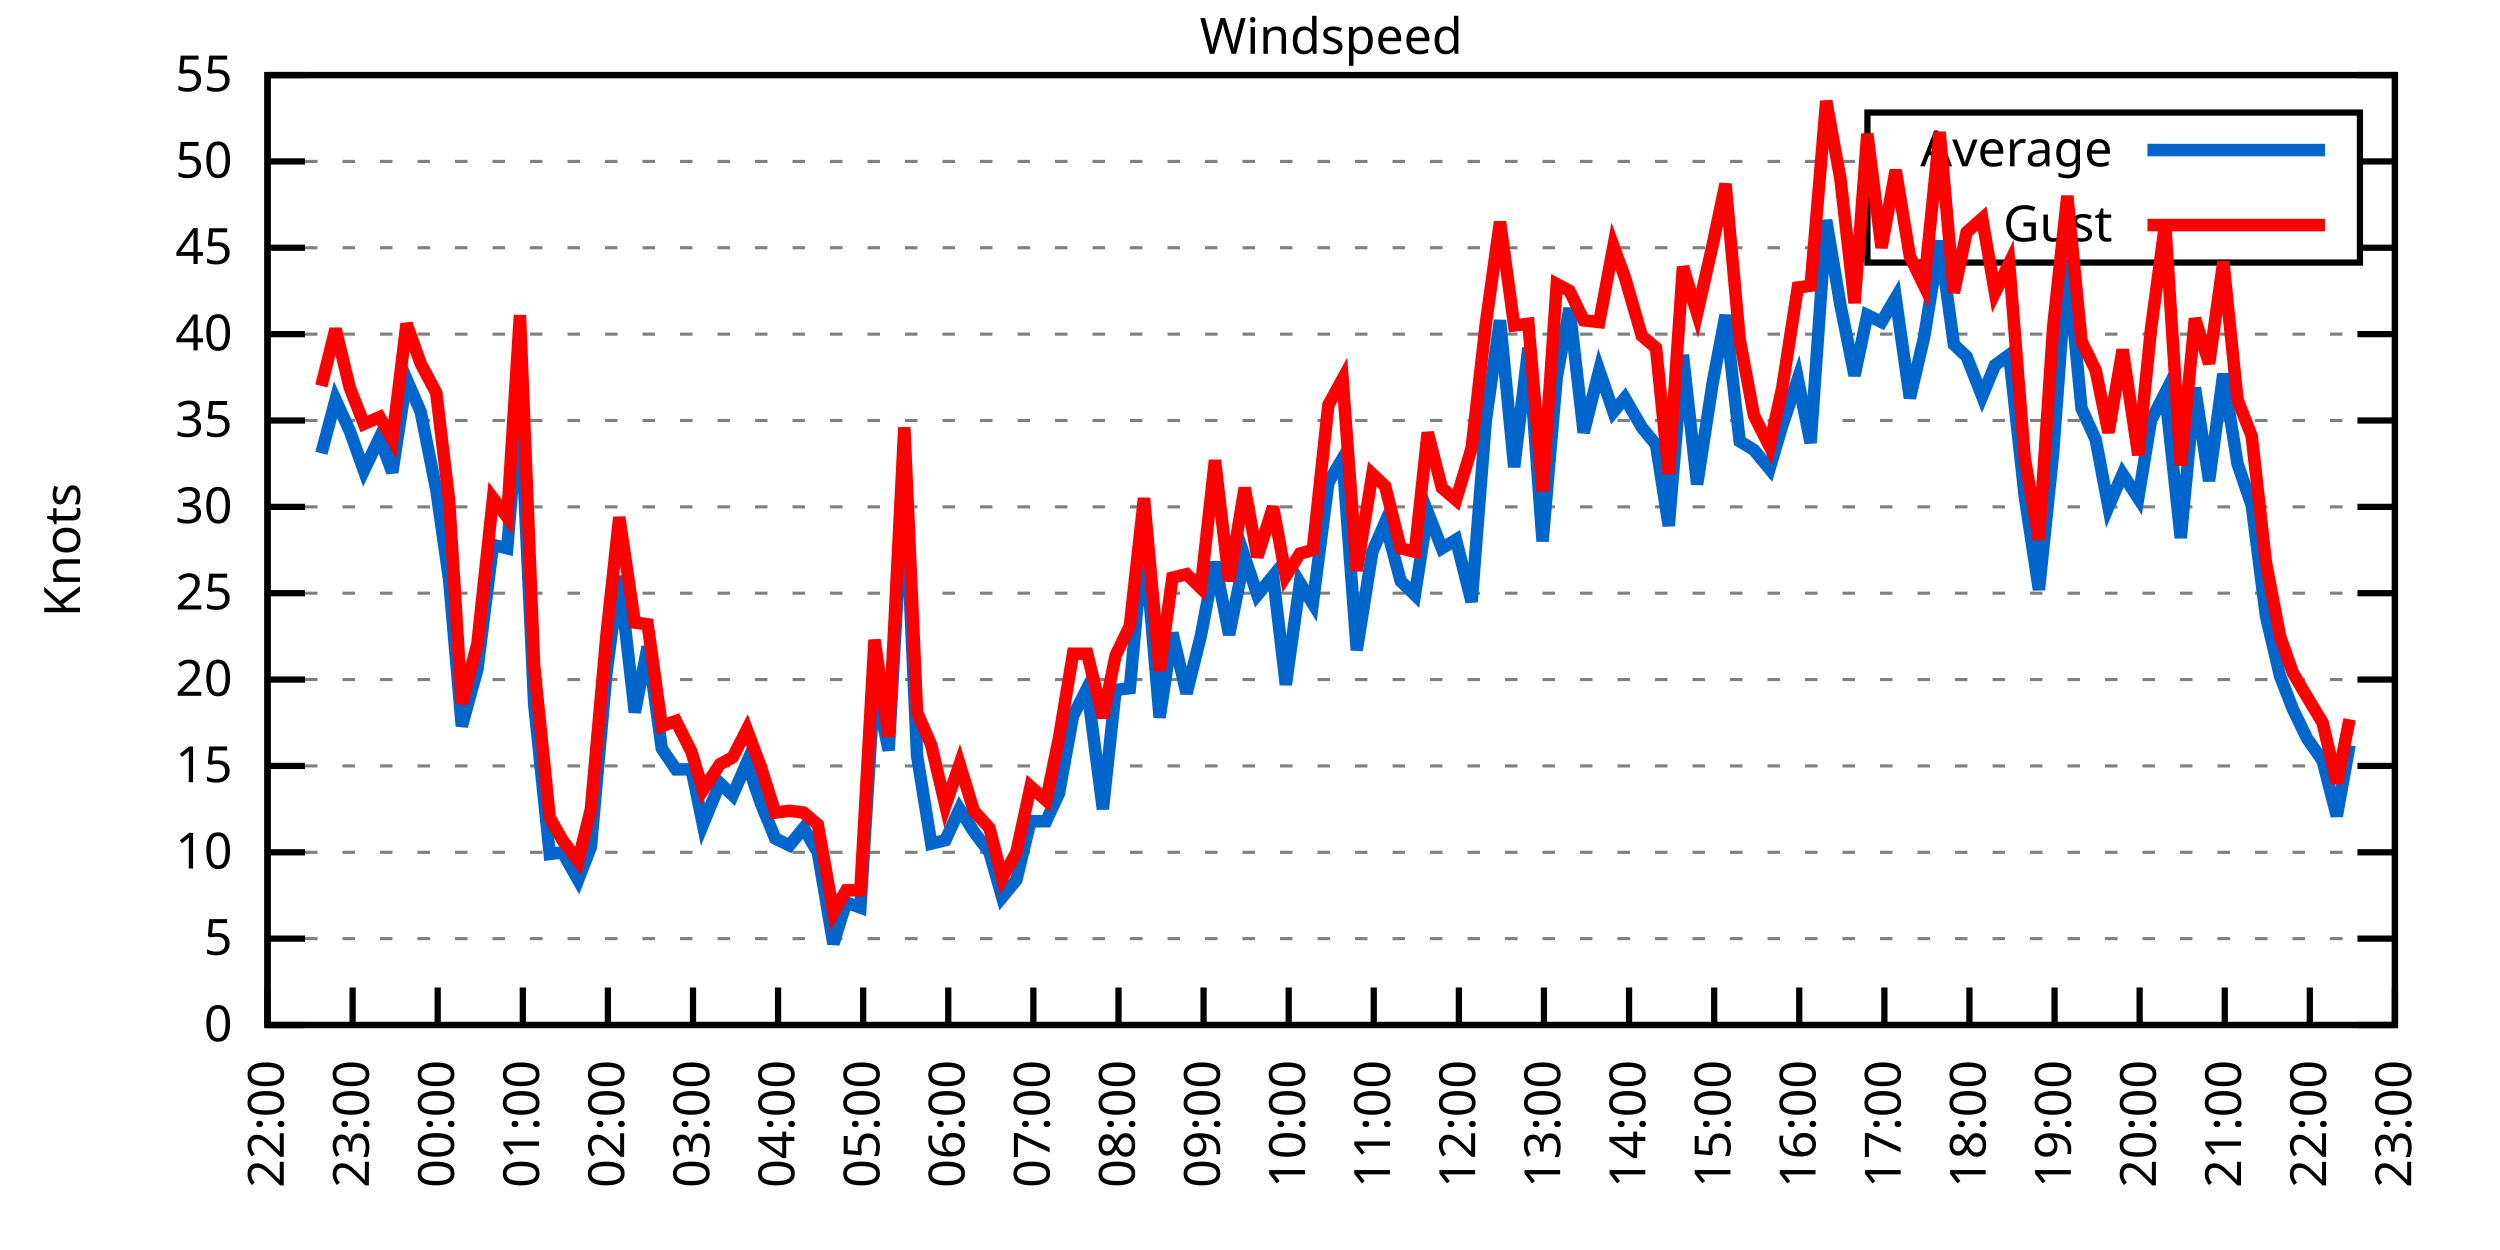
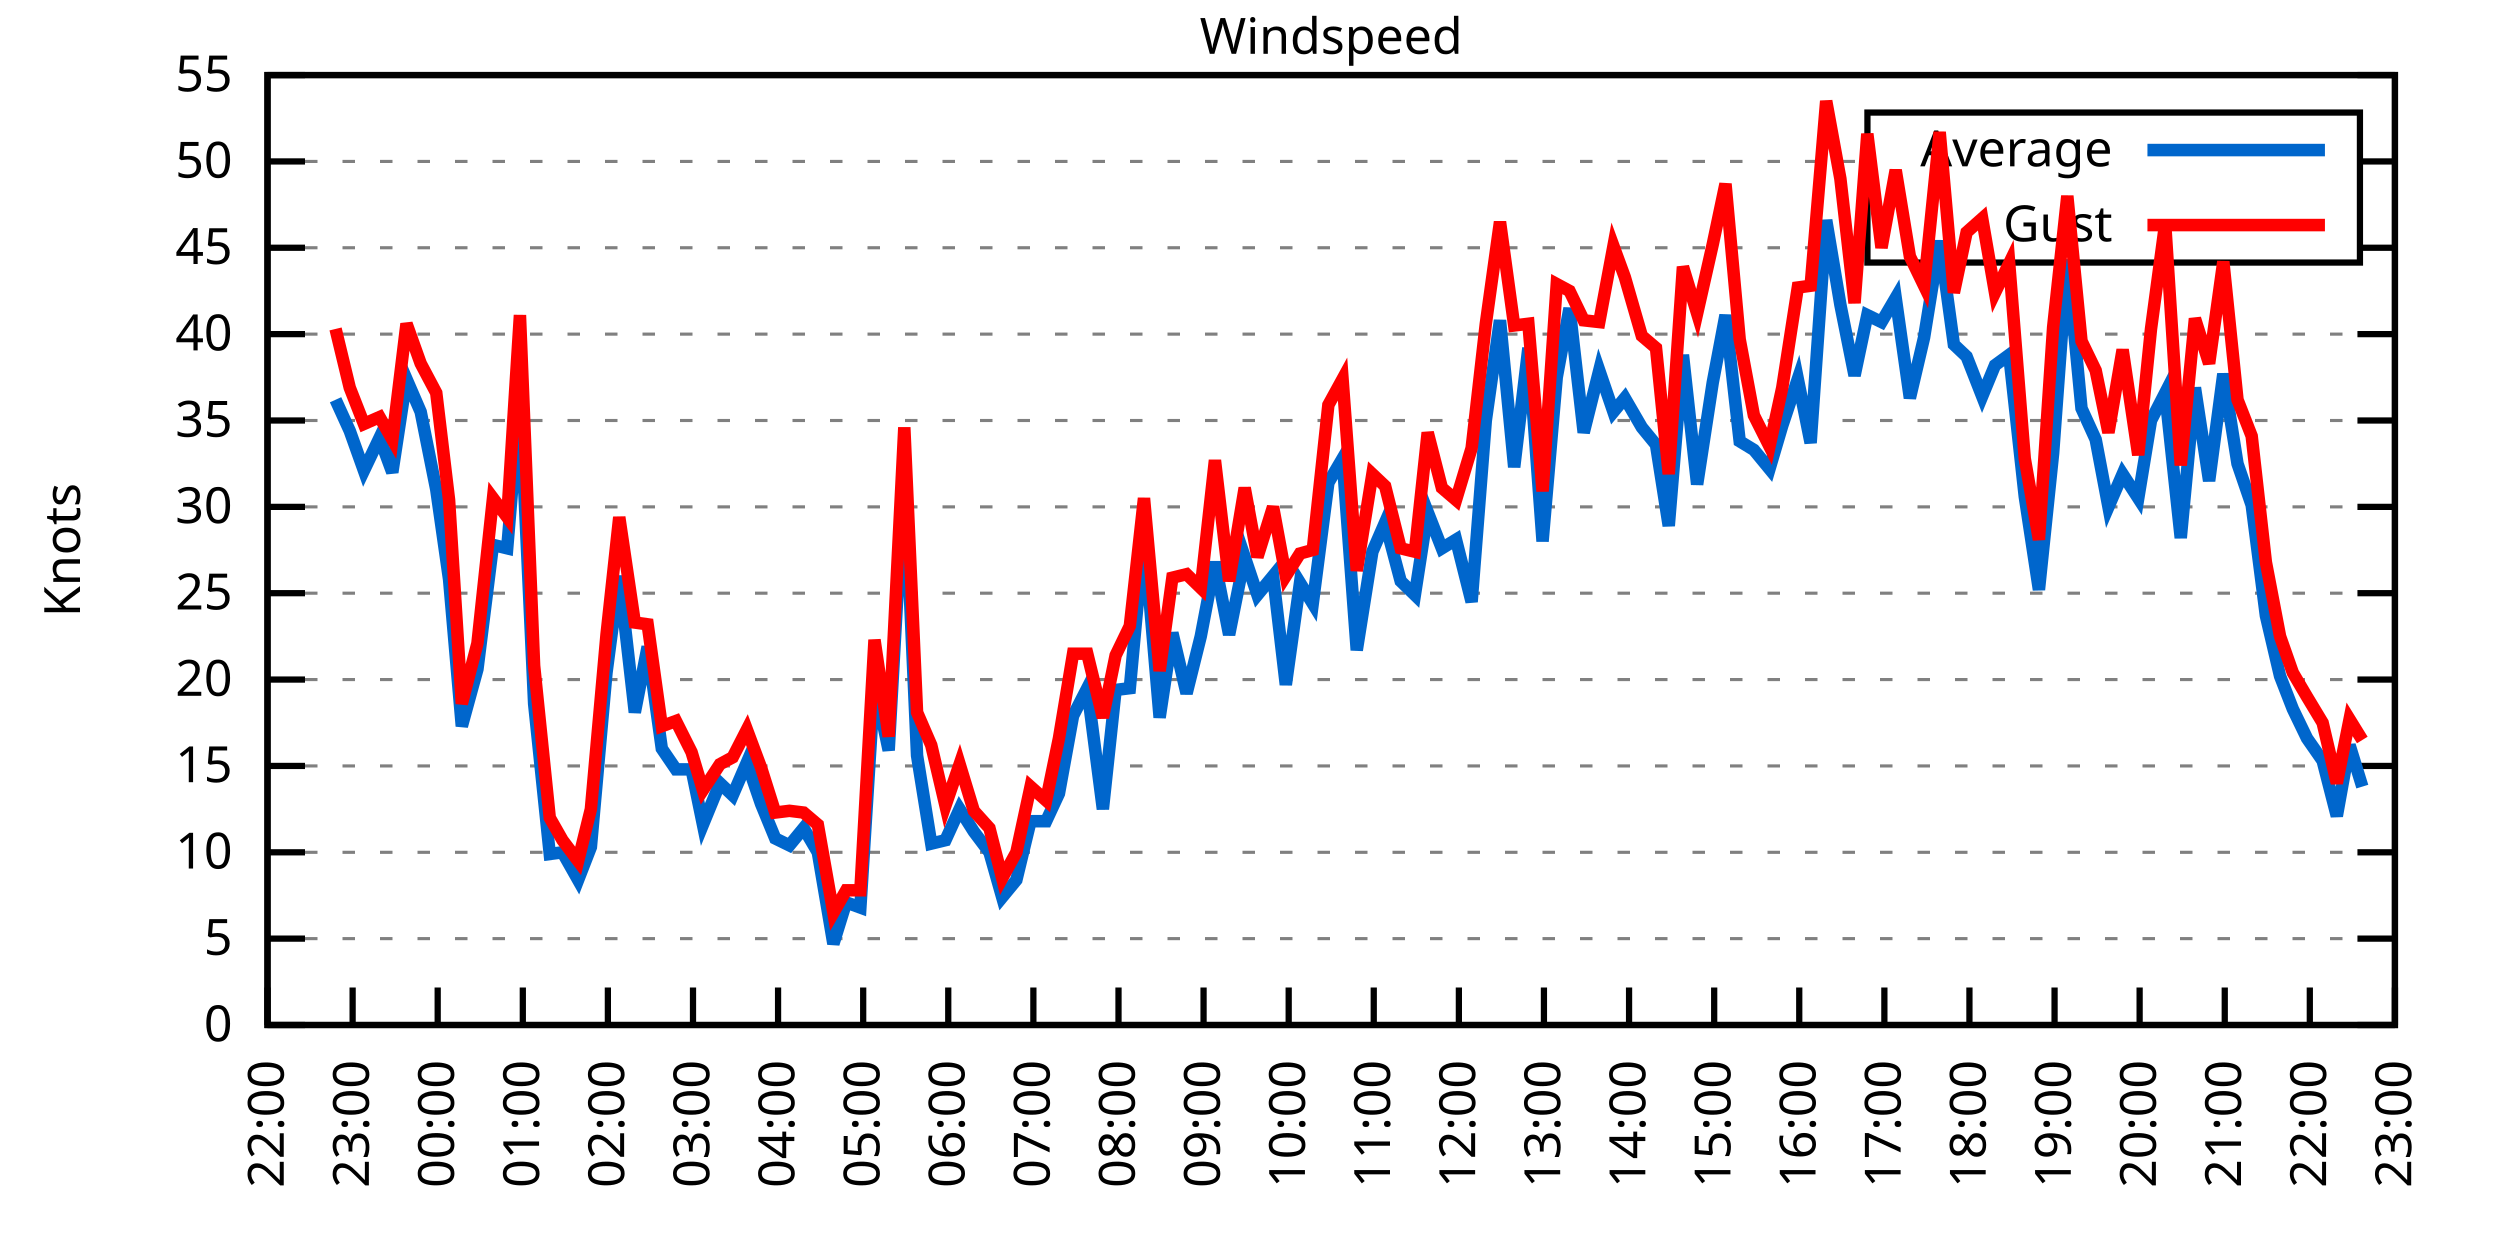
<svg xmlns="http://www.w3.org/2000/svg" xmlns:xlink="http://www.w3.org/1999/xlink" width="400" height="200" viewBox="0 0 400 200">
  <g id="gnuplot_canvas">
    <rect x="0" y="0" width="400" height="200" fill="none" />
    <defs>
      <circle id="gpDot" r="0.5" stroke-width="0.5" stroke="currentColor" />
      <path id="gpPt0" stroke-width="0.333" stroke="currentColor" d="M-1,0 h2 M0,-1 v2" />
      <path id="gpPt1" stroke-width="0.333" stroke="currentColor" d="M-1,-1 L1,1 M1,-1 L-1,1" />
      <path id="gpPt2" stroke-width="0.333" stroke="currentColor" d="M-1,0 L1,0 M0,-1 L0,1 M-1,-1 L1,1 M-1,1 L1,-1" />
      <rect id="gpPt3" stroke-width="0.333" stroke="currentColor" x="-1" y="-1" width="2" height="2" />
      <rect id="gpPt4" stroke-width="0.333" stroke="currentColor" fill="currentColor" x="-1" y="-1" width="2" height="2" />
      <circle id="gpPt5" stroke-width="0.333" stroke="currentColor" cx="0" cy="0" r="1" />
      <use xlink:href="#gpPt5" id="gpPt6" fill="currentColor" stroke="none" />
      <path id="gpPt7" stroke-width="0.333" stroke="currentColor" d="M0,-1.33 L-1.33,0.67 L1.33,0.67 z" />
      <use xlink:href="#gpPt7" id="gpPt8" fill="currentColor" stroke="none" />
      <use xlink:href="#gpPt7" id="gpPt9" stroke="currentColor" transform="rotate(180)" />
      <use xlink:href="#gpPt9" id="gpPt10" fill="currentColor" stroke="none" />
      <use xlink:href="#gpPt3" id="gpPt11" stroke="currentColor" transform="rotate(45)" />
      <use xlink:href="#gpPt11" id="gpPt12" fill="currentColor" stroke="none" />
      <path id="gpPt13" stroke-width="0.333" stroke="currentColor" d="M0,1.330 L1.265,0.411 L0.782,-1.067 L-0.782,-1.076 L-1.265,0.411 z" />
      <use xlink:href="#gpPt13" id="gpPt14" fill="currentColor" stroke="none" />
      <filter id="textbox" filterUnits="objectBoundingBox" x="0" y="0" height="1" width="1">
        <feFlood flood-color="white" flood-opacity="1" result="bgnd" />
        <feComposite in="SourceGraphic" in2="bgnd" operator="atop" />
      </filter>
      <filter id="greybox" filterUnits="objectBoundingBox" x="0" y="0" height="1" width="1">
        <feFlood flood-color="lightgrey" flood-opacity="1" result="grey" />
        <feComposite in="SourceGraphic" in2="grey" operator="atop" />
      </filter>
    </defs>
    <g fill="none" color="white" stroke="currentColor" stroke-width="1.00" stroke-linecap="butt" stroke-linejoin="miter">
</g>
    <g fill="none" color="black" stroke="currentColor" stroke-width="1.00" stroke-linecap="butt" stroke-linejoin="miter">
      <g stroke="none" shape-rendering="crispEdges">
        <polygon fill="rgb(255, 255, 255)" points="42.80,164.00 383.18,164.00 383.18,12.02 42.80,12.02 " />
      </g>
    </g>
    <g fill="none" color="black" stroke="currentColor" stroke-width="1.00" stroke-linecap="butt" stroke-linejoin="miter">
</g>
    <g fill="none" color="black" stroke="black" stroke-width="0.50" stroke-linecap="butt" stroke-linejoin="miter">
</g>
    <g fill="none" color="gray" stroke="currentColor" stroke-width="0.50" stroke-linecap="butt" stroke-linejoin="miter">
      <path stroke="gray" stroke-dasharray="2,4" class="gridline" d="M42.80,164.00 L383.19,164.00  " />
    </g>
    <g fill="none" color="gray" stroke="gray" stroke-width="1.00" stroke-linecap="butt" stroke-linejoin="miter">
</g>
    <g fill="none" color="black" stroke="currentColor" stroke-width="1.00" stroke-linecap="butt" stroke-linejoin="miter">
      <path stroke="black" d="M42.80,164.00 L48.80,164.00 M383.19,164.00 L377.19,164.00  " />
      <g transform="translate(37.20,166.60)" stroke="none" fill="black" font-family="Sans" font-size="8.00" text-anchor="end">
        <text>
          <tspan font-family="Sans"> 0</tspan>
        </text>
      </g>
    </g>
    <g fill="none" color="black" stroke="currentColor" stroke-width="1.00" stroke-linecap="butt" stroke-linejoin="miter">
</g>
    <g fill="none" color="black" stroke="black" stroke-width="0.50" stroke-linecap="butt" stroke-linejoin="miter">
</g>
    <g fill="none" color="gray" stroke="currentColor" stroke-width="0.50" stroke-linecap="butt" stroke-linejoin="miter">
      <path stroke="gray" stroke-dasharray="2,4" class="gridline" d="M42.80,150.18 L383.19,150.18  " />
    </g>
    <g fill="none" color="gray" stroke="gray" stroke-width="1.00" stroke-linecap="butt" stroke-linejoin="miter">
</g>
    <g fill="none" color="black" stroke="currentColor" stroke-width="1.00" stroke-linecap="butt" stroke-linejoin="miter">
      <path stroke="black" d="M42.80,150.18 L48.80,150.18 M383.19,150.18 L377.19,150.18  " />
      <g transform="translate(37.20,152.78)" stroke="none" fill="black" font-family="Sans" font-size="8.00" text-anchor="end">
        <text>
          <tspan font-family="Sans"> 5</tspan>
        </text>
      </g>
    </g>
    <g fill="none" color="black" stroke="currentColor" stroke-width="1.00" stroke-linecap="butt" stroke-linejoin="miter">
</g>
    <g fill="none" color="black" stroke="black" stroke-width="0.50" stroke-linecap="butt" stroke-linejoin="miter">
</g>
    <g fill="none" color="gray" stroke="currentColor" stroke-width="0.50" stroke-linecap="butt" stroke-linejoin="miter">
      <path stroke="gray" stroke-dasharray="2,4" class="gridline" d="M42.80,136.37 L383.19,136.37  " />
    </g>
    <g fill="none" color="gray" stroke="gray" stroke-width="1.00" stroke-linecap="butt" stroke-linejoin="miter">
</g>
    <g fill="none" color="black" stroke="currentColor" stroke-width="1.00" stroke-linecap="butt" stroke-linejoin="miter">
      <path stroke="black" d="M42.80,136.37 L48.80,136.37 M383.19,136.37 L377.19,136.37  " />
      <g transform="translate(37.20,138.97)" stroke="none" fill="black" font-family="Sans" font-size="8.00" text-anchor="end">
        <text>
          <tspan font-family="Sans"> 10</tspan>
        </text>
      </g>
    </g>
    <g fill="none" color="black" stroke="currentColor" stroke-width="1.00" stroke-linecap="butt" stroke-linejoin="miter">
</g>
    <g fill="none" color="black" stroke="black" stroke-width="0.50" stroke-linecap="butt" stroke-linejoin="miter">
</g>
    <g fill="none" color="gray" stroke="currentColor" stroke-width="0.50" stroke-linecap="butt" stroke-linejoin="miter">
      <path stroke="gray" stroke-dasharray="2,4" class="gridline" d="M42.80,122.55 L383.19,122.55  " />
    </g>
    <g fill="none" color="gray" stroke="gray" stroke-width="1.00" stroke-linecap="butt" stroke-linejoin="miter">
</g>
    <g fill="none" color="black" stroke="currentColor" stroke-width="1.00" stroke-linecap="butt" stroke-linejoin="miter">
      <path stroke="black" d="M42.80,122.55 L48.80,122.55 M383.19,122.55 L377.19,122.55  " />
      <g transform="translate(37.20,125.15)" stroke="none" fill="black" font-family="Sans" font-size="8.00" text-anchor="end">
        <text>
          <tspan font-family="Sans"> 15</tspan>
        </text>
      </g>
    </g>
    <g fill="none" color="black" stroke="currentColor" stroke-width="1.00" stroke-linecap="butt" stroke-linejoin="miter">
</g>
    <g fill="none" color="black" stroke="black" stroke-width="0.50" stroke-linecap="butt" stroke-linejoin="miter">
</g>
    <g fill="none" color="gray" stroke="currentColor" stroke-width="0.50" stroke-linecap="butt" stroke-linejoin="miter">
      <path stroke="gray" stroke-dasharray="2,4" class="gridline" d="M42.80,108.73 L383.19,108.73  " />
    </g>
    <g fill="none" color="gray" stroke="gray" stroke-width="1.00" stroke-linecap="butt" stroke-linejoin="miter">
</g>
    <g fill="none" color="black" stroke="currentColor" stroke-width="1.00" stroke-linecap="butt" stroke-linejoin="miter">
      <path stroke="black" d="M42.80,108.73 L48.80,108.73 M383.19,108.73 L377.19,108.73  " />
      <g transform="translate(37.20,111.33)" stroke="none" fill="black" font-family="Sans" font-size="8.00" text-anchor="end">
        <text>
          <tspan font-family="Sans"> 20</tspan>
        </text>
      </g>
    </g>
    <g fill="none" color="black" stroke="currentColor" stroke-width="1.00" stroke-linecap="butt" stroke-linejoin="miter">
</g>
    <g fill="none" color="black" stroke="black" stroke-width="0.50" stroke-linecap="butt" stroke-linejoin="miter">
</g>
    <g fill="none" color="gray" stroke="currentColor" stroke-width="0.50" stroke-linecap="butt" stroke-linejoin="miter">
      <path stroke="gray" stroke-dasharray="2,4" class="gridline" d="M42.80,94.91 L383.19,94.91  " />
    </g>
    <g fill="none" color="gray" stroke="gray" stroke-width="1.00" stroke-linecap="butt" stroke-linejoin="miter">
</g>
    <g fill="none" color="black" stroke="currentColor" stroke-width="1.00" stroke-linecap="butt" stroke-linejoin="miter">
      <path stroke="black" d="M42.80,94.91 L48.80,94.91 M383.19,94.91 L377.19,94.91  " />
      <g transform="translate(37.20,97.51)" stroke="none" fill="black" font-family="Sans" font-size="8.00" text-anchor="end">
        <text>
          <tspan font-family="Sans"> 25</tspan>
        </text>
      </g>
    </g>
    <g fill="none" color="black" stroke="currentColor" stroke-width="1.00" stroke-linecap="butt" stroke-linejoin="miter">
</g>
    <g fill="none" color="black" stroke="black" stroke-width="0.50" stroke-linecap="butt" stroke-linejoin="miter">
</g>
    <g fill="none" color="gray" stroke="currentColor" stroke-width="0.50" stroke-linecap="butt" stroke-linejoin="miter">
      <path stroke="gray" stroke-dasharray="2,4" class="gridline" d="M42.80,81.10 L383.19,81.10  " />
    </g>
    <g fill="none" color="gray" stroke="gray" stroke-width="1.00" stroke-linecap="butt" stroke-linejoin="miter">
</g>
    <g fill="none" color="black" stroke="currentColor" stroke-width="1.00" stroke-linecap="butt" stroke-linejoin="miter">
      <path stroke="black" d="M42.80,81.10 L48.80,81.10 M383.19,81.10 L377.19,81.10  " />
      <g transform="translate(37.20,83.70)" stroke="none" fill="black" font-family="Sans" font-size="8.00" text-anchor="end">
        <text>
          <tspan font-family="Sans"> 30</tspan>
        </text>
      </g>
    </g>
    <g fill="none" color="black" stroke="currentColor" stroke-width="1.00" stroke-linecap="butt" stroke-linejoin="miter">
</g>
    <g fill="none" color="black" stroke="black" stroke-width="0.50" stroke-linecap="butt" stroke-linejoin="miter">
</g>
    <g fill="none" color="gray" stroke="currentColor" stroke-width="0.50" stroke-linecap="butt" stroke-linejoin="miter">
      <path stroke="gray" stroke-dasharray="2,4" class="gridline" d="M42.80,67.28 L383.19,67.28  " />
    </g>
    <g fill="none" color="gray" stroke="gray" stroke-width="1.00" stroke-linecap="butt" stroke-linejoin="miter">
</g>
    <g fill="none" color="black" stroke="currentColor" stroke-width="1.00" stroke-linecap="butt" stroke-linejoin="miter">
      <path stroke="black" d="M42.80,67.28 L48.80,67.28 M383.19,67.28 L377.19,67.28  " />
      <g transform="translate(37.20,69.88)" stroke="none" fill="black" font-family="Sans" font-size="8.00" text-anchor="end">
        <text>
          <tspan font-family="Sans"> 35</tspan>
        </text>
      </g>
    </g>
    <g fill="none" color="black" stroke="currentColor" stroke-width="1.00" stroke-linecap="butt" stroke-linejoin="miter">
</g>
    <g fill="none" color="black" stroke="black" stroke-width="0.50" stroke-linecap="butt" stroke-linejoin="miter">
</g>
    <g fill="none" color="gray" stroke="currentColor" stroke-width="0.50" stroke-linecap="butt" stroke-linejoin="miter">
      <path stroke="gray" stroke-dasharray="2,4" class="gridline" d="M42.80,53.46 L383.19,53.46  " />
    </g>
    <g fill="none" color="gray" stroke="gray" stroke-width="1.00" stroke-linecap="butt" stroke-linejoin="miter">
</g>
    <g fill="none" color="black" stroke="currentColor" stroke-width="1.00" stroke-linecap="butt" stroke-linejoin="miter">
      <path stroke="black" d="M42.80,53.46 L48.80,53.46 M383.19,53.46 L377.19,53.46  " />
      <g transform="translate(37.20,56.06)" stroke="none" fill="black" font-family="Sans" font-size="8.00" text-anchor="end">
        <text>
          <tspan font-family="Sans"> 40</tspan>
        </text>
      </g>
    </g>
    <g fill="none" color="black" stroke="currentColor" stroke-width="1.00" stroke-linecap="butt" stroke-linejoin="miter">
</g>
    <g fill="none" color="black" stroke="black" stroke-width="0.50" stroke-linecap="butt" stroke-linejoin="miter">
</g>
    <g fill="none" color="gray" stroke="currentColor" stroke-width="0.50" stroke-linecap="butt" stroke-linejoin="miter">
      <path stroke="gray" stroke-dasharray="2,4" class="gridline" d="M42.80,39.64 L298.79,39.64 M377.59,39.64 L383.19,39.64  " />
    </g>
    <g fill="none" color="gray" stroke="gray" stroke-width="1.00" stroke-linecap="butt" stroke-linejoin="miter">
</g>
    <g fill="none" color="black" stroke="currentColor" stroke-width="1.00" stroke-linecap="butt" stroke-linejoin="miter">
      <path stroke="black" d="M42.80,39.64 L48.80,39.64 M383.19,39.64 L377.19,39.64  " />
      <g transform="translate(37.20,42.24)" stroke="none" fill="black" font-family="Sans" font-size="8.00" text-anchor="end">
        <text>
          <tspan font-family="Sans"> 45</tspan>
        </text>
      </g>
    </g>
    <g fill="none" color="black" stroke="currentColor" stroke-width="1.00" stroke-linecap="butt" stroke-linejoin="miter">
</g>
    <g fill="none" color="black" stroke="black" stroke-width="0.50" stroke-linecap="butt" stroke-linejoin="miter">
</g>
    <g fill="none" color="gray" stroke="currentColor" stroke-width="0.50" stroke-linecap="butt" stroke-linejoin="miter">
      <path stroke="gray" stroke-dasharray="2,4" class="gridline" d="M42.80,25.83 L298.79,25.83 M377.59,25.83 L383.19,25.83  " />
    </g>
    <g fill="none" color="gray" stroke="gray" stroke-width="1.00" stroke-linecap="butt" stroke-linejoin="miter">
</g>
    <g fill="none" color="black" stroke="currentColor" stroke-width="1.00" stroke-linecap="butt" stroke-linejoin="miter">
      <path stroke="black" d="M42.80,25.83 L48.80,25.83 M383.19,25.83 L377.19,25.83  " />
      <g transform="translate(37.20,28.43)" stroke="none" fill="black" font-family="Sans" font-size="8.00" text-anchor="end">
        <text>
          <tspan font-family="Sans"> 50</tspan>
        </text>
      </g>
    </g>
    <g fill="none" color="black" stroke="currentColor" stroke-width="1.00" stroke-linecap="butt" stroke-linejoin="miter">
</g>
    <g fill="none" color="black" stroke="black" stroke-width="0.50" stroke-linecap="butt" stroke-linejoin="miter">
</g>
    <g fill="none" color="gray" stroke="currentColor" stroke-width="0.50" stroke-linecap="butt" stroke-linejoin="miter">
      <path stroke="gray" stroke-dasharray="2,4" class="gridline" d="M42.80,12.01 L383.19,12.01  " />
    </g>
    <g fill="none" color="gray" stroke="gray" stroke-width="1.00" stroke-linecap="butt" stroke-linejoin="miter">
</g>
    <g fill="none" color="black" stroke="currentColor" stroke-width="1.00" stroke-linecap="butt" stroke-linejoin="miter">
      <path stroke="black" d="M42.80,12.01 L48.80,12.01 M383.19,12.01 L377.19,12.01  " />
      <g transform="translate(37.20,14.61)" stroke="none" fill="black" font-family="Sans" font-size="8.00" text-anchor="end">
        <text>
          <tspan font-family="Sans"> 55</tspan>
        </text>
      </g>
    </g>
    <g fill="none" color="black" stroke="currentColor" stroke-width="1.00" stroke-linecap="butt" stroke-linejoin="miter">
      <path stroke="black" d="M42.80,164.00 L42.80,158.00  " />
      <g transform="translate(45.40,169.60) rotate(270.00)" stroke="none" fill="black" font-family="Sans" font-size="8.00" text-anchor="end">
        <text>
          <tspan font-family="Sans">22:00</tspan>
        </text>
      </g>
    </g>
    <g fill="none" color="black" stroke="currentColor" stroke-width="1.00" stroke-linecap="butt" stroke-linejoin="miter">
      <path stroke="black" d="M56.42,164.00 L56.42,158.00  " />
      <g transform="translate(59.02,169.60) rotate(270.00)" stroke="none" fill="black" font-family="Sans" font-size="8.00" text-anchor="end">
        <text>
          <tspan font-family="Sans">23:00</tspan>
        </text>
      </g>
    </g>
    <g fill="none" color="black" stroke="currentColor" stroke-width="1.00" stroke-linecap="butt" stroke-linejoin="miter">
      <path stroke="black" d="M70.03,164.00 L70.03,158.00  " />
      <g transform="translate(72.63,169.60) rotate(270.00)" stroke="none" fill="black" font-family="Sans" font-size="8.00" text-anchor="end">
        <text>
          <tspan font-family="Sans">00:00</tspan>
        </text>
      </g>
    </g>
    <g fill="none" color="black" stroke="currentColor" stroke-width="1.00" stroke-linecap="butt" stroke-linejoin="miter">
      <path stroke="black" d="M83.65,164.00 L83.65,158.00  " />
      <g transform="translate(86.25,169.60) rotate(270.00)" stroke="none" fill="black" font-family="Sans" font-size="8.00" text-anchor="end">
        <text>
          <tspan font-family="Sans">01:00</tspan>
        </text>
      </g>
    </g>
    <g fill="none" color="black" stroke="currentColor" stroke-width="1.00" stroke-linecap="butt" stroke-linejoin="miter">
      <path stroke="black" d="M97.26,164.00 L97.26,158.00  " />
      <g transform="translate(99.86,169.60) rotate(270.00)" stroke="none" fill="black" font-family="Sans" font-size="8.00" text-anchor="end">
        <text>
          <tspan font-family="Sans">02:00</tspan>
        </text>
      </g>
    </g>
    <g fill="none" color="black" stroke="currentColor" stroke-width="1.00" stroke-linecap="butt" stroke-linejoin="miter">
      <path stroke="black" d="M110.88,164.00 L110.88,158.00  " />
      <g transform="translate(113.48,169.60) rotate(270.00)" stroke="none" fill="black" font-family="Sans" font-size="8.00" text-anchor="end">
        <text>
          <tspan font-family="Sans">03:00</tspan>
        </text>
      </g>
    </g>
    <g fill="none" color="black" stroke="currentColor" stroke-width="1.00" stroke-linecap="butt" stroke-linejoin="miter">
      <path stroke="black" d="M124.49,164.00 L124.49,158.00  " />
      <g transform="translate(127.09,169.60) rotate(270.00)" stroke="none" fill="black" font-family="Sans" font-size="8.00" text-anchor="end">
        <text>
          <tspan font-family="Sans">04:00</tspan>
        </text>
      </g>
    </g>
    <g fill="none" color="black" stroke="currentColor" stroke-width="1.00" stroke-linecap="butt" stroke-linejoin="miter">
      <path stroke="black" d="M138.11,164.00 L138.11,158.00  " />
      <g transform="translate(140.71,169.60) rotate(270.00)" stroke="none" fill="black" font-family="Sans" font-size="8.00" text-anchor="end">
        <text>
          <tspan font-family="Sans">05:00</tspan>
        </text>
      </g>
    </g>
    <g fill="none" color="black" stroke="currentColor" stroke-width="1.00" stroke-linecap="butt" stroke-linejoin="miter">
      <path stroke="black" d="M151.72,164.00 L151.72,158.00  " />
      <g transform="translate(154.32,169.60) rotate(270.00)" stroke="none" fill="black" font-family="Sans" font-size="8.00" text-anchor="end">
        <text>
          <tspan font-family="Sans">06:00</tspan>
        </text>
      </g>
    </g>
    <g fill="none" color="black" stroke="currentColor" stroke-width="1.00" stroke-linecap="butt" stroke-linejoin="miter">
      <path stroke="black" d="M165.34,164.00 L165.34,158.00  " />
      <g transform="translate(167.94,169.60) rotate(270.00)" stroke="none" fill="black" font-family="Sans" font-size="8.00" text-anchor="end">
        <text>
          <tspan font-family="Sans">07:00</tspan>
        </text>
      </g>
    </g>
    <g fill="none" color="black" stroke="currentColor" stroke-width="1.00" stroke-linecap="butt" stroke-linejoin="miter">
      <path stroke="black" d="M178.96,164.00 L178.96,158.00  " />
      <g transform="translate(181.56,169.60) rotate(270.00)" stroke="none" fill="black" font-family="Sans" font-size="8.00" text-anchor="end">
        <text>
          <tspan font-family="Sans">08:00</tspan>
        </text>
      </g>
    </g>
    <g fill="none" color="black" stroke="currentColor" stroke-width="1.00" stroke-linecap="butt" stroke-linejoin="miter">
      <path stroke="black" d="M192.57,164.00 L192.57,158.00  " />
      <g transform="translate(195.17,169.60) rotate(270.00)" stroke="none" fill="black" font-family="Sans" font-size="8.00" text-anchor="end">
        <text>
          <tspan font-family="Sans">09:00</tspan>
        </text>
      </g>
    </g>
    <g fill="none" color="black" stroke="currentColor" stroke-width="1.00" stroke-linecap="butt" stroke-linejoin="miter">
      <path stroke="black" d="M206.19,164.00 L206.19,158.00  " />
      <g transform="translate(208.79,169.60) rotate(270.00)" stroke="none" fill="black" font-family="Sans" font-size="8.00" text-anchor="end">
        <text>
          <tspan font-family="Sans">10:00</tspan>
        </text>
      </g>
    </g>
    <g fill="none" color="black" stroke="currentColor" stroke-width="1.00" stroke-linecap="butt" stroke-linejoin="miter">
      <path stroke="black" d="M219.80,164.00 L219.80,158.00  " />
      <g transform="translate(222.40,169.60) rotate(270.00)" stroke="none" fill="black" font-family="Sans" font-size="8.00" text-anchor="end">
        <text>
          <tspan font-family="Sans">11:00</tspan>
        </text>
      </g>
    </g>
    <g fill="none" color="black" stroke="currentColor" stroke-width="1.00" stroke-linecap="butt" stroke-linejoin="miter">
      <path stroke="black" d="M233.42,164.00 L233.42,158.00  " />
      <g transform="translate(236.02,169.60) rotate(270.00)" stroke="none" fill="black" font-family="Sans" font-size="8.00" text-anchor="end">
        <text>
          <tspan font-family="Sans">12:00</tspan>
        </text>
      </g>
    </g>
    <g fill="none" color="black" stroke="currentColor" stroke-width="1.00" stroke-linecap="butt" stroke-linejoin="miter">
      <path stroke="black" d="M247.03,164.00 L247.03,158.00  " />
      <g transform="translate(249.63,169.60) rotate(270.00)" stroke="none" fill="black" font-family="Sans" font-size="8.00" text-anchor="end">
        <text>
          <tspan font-family="Sans">13:00</tspan>
        </text>
      </g>
    </g>
    <g fill="none" color="black" stroke="currentColor" stroke-width="1.00" stroke-linecap="butt" stroke-linejoin="miter">
      <path stroke="black" d="M260.65,164.00 L260.65,158.00  " />
      <g transform="translate(263.25,169.60) rotate(270.00)" stroke="none" fill="black" font-family="Sans" font-size="8.00" text-anchor="end">
        <text>
          <tspan font-family="Sans">14:00</tspan>
        </text>
      </g>
    </g>
    <g fill="none" color="black" stroke="currentColor" stroke-width="1.00" stroke-linecap="butt" stroke-linejoin="miter">
      <path stroke="black" d="M274.27,164.00 L274.27,158.00  " />
      <g transform="translate(276.87,169.60) rotate(270.00)" stroke="none" fill="black" font-family="Sans" font-size="8.00" text-anchor="end">
        <text>
          <tspan font-family="Sans">15:00</tspan>
        </text>
      </g>
    </g>
    <g fill="none" color="black" stroke="currentColor" stroke-width="1.00" stroke-linecap="butt" stroke-linejoin="miter">
      <path stroke="black" d="M287.88,164.00 L287.88,158.00  " />
      <g transform="translate(290.48,169.60) rotate(270.00)" stroke="none" fill="black" font-family="Sans" font-size="8.00" text-anchor="end">
        <text>
          <tspan font-family="Sans">16:00</tspan>
        </text>
      </g>
    </g>
    <g fill="none" color="black" stroke="currentColor" stroke-width="1.00" stroke-linecap="butt" stroke-linejoin="miter">
      <path stroke="black" d="M301.50,164.00 L301.50,158.00  " />
      <g transform="translate(304.10,169.60) rotate(270.00)" stroke="none" fill="black" font-family="Sans" font-size="8.00" text-anchor="end">
        <text>
          <tspan font-family="Sans">17:00</tspan>
        </text>
      </g>
    </g>
    <g fill="none" color="black" stroke="currentColor" stroke-width="1.00" stroke-linecap="butt" stroke-linejoin="miter">
      <path stroke="black" d="M315.11,164.00 L315.11,158.00  " />
      <g transform="translate(317.71,169.60) rotate(270.00)" stroke="none" fill="black" font-family="Sans" font-size="8.00" text-anchor="end">
        <text>
          <tspan font-family="Sans">18:00</tspan>
        </text>
      </g>
    </g>
    <g fill="none" color="black" stroke="currentColor" stroke-width="1.00" stroke-linecap="butt" stroke-linejoin="miter">
      <path stroke="black" d="M328.73,164.00 L328.73,158.00  " />
      <g transform="translate(331.33,169.60) rotate(270.00)" stroke="none" fill="black" font-family="Sans" font-size="8.00" text-anchor="end">
        <text>
          <tspan font-family="Sans">19:00</tspan>
        </text>
      </g>
    </g>
    <g fill="none" color="black" stroke="currentColor" stroke-width="1.00" stroke-linecap="butt" stroke-linejoin="miter">
      <path stroke="black" d="M342.34,164.00 L342.34,158.00  " />
      <g transform="translate(344.94,169.60) rotate(270.00)" stroke="none" fill="black" font-family="Sans" font-size="8.00" text-anchor="end">
        <text>
          <tspan font-family="Sans">20:00</tspan>
        </text>
      </g>
    </g>
    <g fill="none" color="black" stroke="currentColor" stroke-width="1.00" stroke-linecap="butt" stroke-linejoin="miter">
      <path stroke="black" d="M355.96,164.00 L355.96,158.00  " />
      <g transform="translate(358.56,169.60) rotate(270.00)" stroke="none" fill="black" font-family="Sans" font-size="8.00" text-anchor="end">
        <text>
          <tspan font-family="Sans">21:00</tspan>
        </text>
      </g>
    </g>
    <g fill="none" color="black" stroke="currentColor" stroke-width="1.00" stroke-linecap="butt" stroke-linejoin="miter">
      <path stroke="black" d="M369.57,164.00 L369.57,158.00  " />
      <g transform="translate(372.17,169.60) rotate(270.00)" stroke="none" fill="black" font-family="Sans" font-size="8.00" text-anchor="end">
        <text>
          <tspan font-family="Sans">22:00</tspan>
        </text>
      </g>
    </g>
    <g fill="none" color="black" stroke="currentColor" stroke-width="1.00" stroke-linecap="butt" stroke-linejoin="miter">
      <path stroke="black" d="M383.19,164.00 L383.19,158.00  " />
      <g transform="translate(385.79,169.60) rotate(270.00)" stroke="none" fill="black" font-family="Sans" font-size="8.00" text-anchor="end">
        <text>
          <tspan font-family="Sans">23:00</tspan>
        </text>
      </g>
    </g>
    <g fill="none" color="black" stroke="currentColor" stroke-width="1.00" stroke-linecap="butt" stroke-linejoin="miter">
</g>
    <g fill="none" color="black" stroke="currentColor" stroke-width="1.00" stroke-linecap="butt" stroke-linejoin="miter">
      <path stroke="black" d="M42.80,12.01 L42.80,164.00 L383.19,164.00 L383.19,12.01 L42.80,12.01 Z  " />
    </g>
    <g fill="none" color="black" stroke="currentColor" stroke-width="1.00" stroke-linecap="butt" stroke-linejoin="miter">
</g>
    <g fill="none" color="black" stroke="currentColor" stroke-width="1.00" stroke-linecap="butt" stroke-linejoin="miter">
      <path stroke="black" d="M298.79,42.01 L298.79,18.01 L377.59,18.01 L377.59,42.01 L298.79,42.01 Z  " />
    </g>
    <g id="Windspeed_plot_1">
      <g fill="none" color="white" stroke="black" stroke-width="2.00" stroke-linecap="butt" stroke-linejoin="miter">
</g>
      <g fill="none" color="black" stroke="currentColor" stroke-width="2.00" stroke-linecap="butt" stroke-linejoin="miter">
        <g transform="translate(337.99,26.61)" stroke="none" fill="black" font-family="Sans" font-size="8.00" text-anchor="end">
          <text>
            <tspan font-family="Sans">Average</tspan>
          </text>
        </g>
      </g>
      <g fill="none" color="black" stroke="currentColor" stroke-width="2.00" stroke-linecap="butt" stroke-linejoin="miter">
-         <path stroke="rgb(  0, 102, 204)" d="M343.59,24.01 L371.99,24.01 M51.42,72.53 L53.69,63.96 L55.96,68.94 L58.23,75.29 L60.73,70.04 L62.77,75.57   L65.04,60.65 L67.31,65.90 L69.80,78.33 L71.85,92.70 L73.89,116.19 L76.39,107.07 L78.88,87.18 L81.15,87.73   L83.19,63.41 L85.46,112.60 L87.96,136.64 L90.00,136.37 L92.50,140.79 L94.54,135.54 L97.04,107.63 L99.08,92.15   L101.57,113.98 L103.62,103.48 L105.89,119.78 L108.15,123.10 L110.65,123.10 L112.47,131.94 L115.19,125.31 L117.23,127.25   L119.50,122.00 L121.77,128.63 L124.04,134.15 L126.31,135.26 L128.58,132.50 L130.85,136.37 L133.34,151.01 L135.39,144.38   L137.66,145.21 L139.92,109.28 L142.19,120.06 L144.69,75.57 L146.73,120.89 L149.00,134.98 L151.27,134.43 L153.54,129.46   L155.81,133.05 L158.31,136.37 L160.35,143.55 L162.62,140.79 L164.89,131.39 L167.38,131.39 L169.43,126.97 L171.69,114.53   L173.96,110.11 L176.46,129.46 L178.50,110.39 L180.77,110.11 L183.04,85.52 L185.54,114.81 L187.58,101.27 L189.85,110.94   L192.12,101.82 L194.39,89.94 L196.66,101.55 L199.15,89.11 L201.19,95.19 L203.69,92.15 L205.73,109.56 L208.00,93.26   L210.04,96.57 L212.54,77.23 L214.81,73.36 L217.08,104.03 L219.58,88.28 L221.62,83.58 L224.11,92.98 L226.38,95.19   L228.43,81.93 L230.70,87.73 L232.96,86.35 L235.46,96.30 L237.73,67.28 L240.00,51.25 L242.27,74.74 L244.54,55.67   L246.81,86.62 L249.08,60.37 L251.12,49.32 L253.39,69.21 L255.88,59.27 L258.15,65.90 L259.97,63.69 L262.69,68.38   L264.96,71.15 L267.00,84.14 L269.27,56.78 L271.54,77.50 L274.04,61.20 L276.08,50.42 L278.35,70.60 L280.62,71.98   L283.12,75.02 L285.16,68.11 L287.65,60.65 L289.70,70.87 L292.19,35.22 L294.46,48.76 L296.73,60.09 L298.77,50.42   L301.04,51.53 L303.31,47.66 L305.58,63.69 L307.85,54.01 L310.35,38.54 L312.62,55.12 L314.66,57.05 L317.15,63.41   L319.20,58.44 L321.47,56.78 L323.96,79.44 L326.23,94.36 L328.50,72.53 L330.77,41.58 L333.04,65.34 L335.31,70.32   L337.35,81.10 L339.62,75.85 L342.12,79.71 L344.16,67.28 L346.43,62.86 L348.92,86.07 L351.19,62.03 L353.46,76.95   L355.73,59.82 L358.00,74.19 L360.27,80.82 L362.54,98.51 L364.81,108.18 L366.85,113.43 L369.12,118.13 L371.62,121.72   L373.89,130.56 L375.93,119.23  " />
+         <path stroke="rgb(  0, 102, 204)" d="M343.59,24.01 L371.99,24.01 M53.69,63.96 L55.96,68.94 L58.23,75.29 L60.73,70.04 L62.77,75.57 L65.04,60.65   L67.31,65.90 L69.80,78.33 L71.85,92.70 L73.89,116.19 L76.39,107.07 L78.88,87.18 L81.15,87.73 L83.19,63.41   L85.46,112.60 L87.96,136.64 L90.00,136.37 L92.50,140.79 L94.54,135.54 L97.04,107.63 L99.08,92.15 L101.57,113.98   L103.62,103.48 L105.89,119.78 L108.15,123.10 L110.65,123.10 L112.47,131.94 L115.19,125.31 L117.23,127.25 L119.50,122.00   L121.77,128.63 L124.04,134.15 L126.31,135.26 L128.58,132.50 L130.85,136.37 L133.34,151.01 L135.39,144.38 L137.66,145.21   L139.92,109.28 L142.19,120.06 L144.69,75.57 L146.73,120.89 L149.00,134.98 L151.27,134.43 L153.54,129.46 L155.81,133.05   L158.31,136.37 L160.35,143.55 L162.62,140.79 L164.89,131.39 L167.38,131.39 L169.43,126.97 L171.69,114.53 L173.96,110.11   L176.46,129.46 L178.50,110.39 L180.77,110.11 L183.04,85.52 L185.54,114.81 L187.58,101.27 L189.85,110.94 L192.12,101.82   L194.39,89.94 L196.66,101.55 L199.15,89.11 L201.19,95.19 L203.69,92.15 L205.73,109.56 L208.00,93.26 L210.04,96.57   L212.54,77.23 L214.81,73.36 L217.08,104.03 L219.58,88.28 L221.62,83.58 L224.11,92.98 L226.38,95.19 L228.43,81.93   L230.70,87.73 L232.96,86.35 L235.46,96.30 L237.73,67.28 L240.00,51.25 L242.27,74.74 L244.54,55.67 L246.81,86.62   L249.08,60.37 L251.12,49.32 L253.39,69.21 L255.88,59.27 L258.15,65.90 L259.97,63.69 L262.69,68.38 L264.96,71.15   L267.00,84.14 L269.27,56.78 L271.54,77.50 L274.04,61.20 L276.08,50.42 L278.35,70.60 L280.62,71.98 L283.12,75.02   L285.16,68.11 L287.65,60.65 L289.70,70.87 L292.19,35.22 L294.46,48.76 L296.73,60.09 L298.77,50.42 L301.04,51.53   L303.31,47.66 L305.58,63.69 L307.85,54.01 L310.35,38.54 L312.62,55.12 L314.66,57.05 L317.15,63.41 L319.20,58.44   L321.47,56.78 L323.96,79.44 L326.23,94.36 L328.50,72.53 L330.77,41.58 L333.04,65.34 L335.31,70.32 L337.35,81.10   L339.62,75.85 L342.12,79.71 L344.16,67.28 L346.43,62.86 L348.92,86.07 L351.19,62.03 L353.46,76.95 L355.73,59.82   L358.00,74.19 L360.27,80.82 L362.54,98.51 L364.81,108.18 L366.85,113.43 L369.12,118.13 L371.62,121.72 L373.89,130.56   L375.93,119.23 L377.97,125.86  " />
      </g>
    </g>
    <g id="Windspeed_plot_2">
      <g fill="none" color="black" stroke="currentColor" stroke-width="2.00" stroke-linecap="butt" stroke-linejoin="miter">
        <g transform="translate(337.99,38.61)" stroke="none" fill="black" font-family="Sans" font-size="8.00" text-anchor="end">
          <text>
            <tspan font-family="Sans">Gust</tspan>
          </text>
        </g>
      </g>
      <g fill="none" color="black" stroke="currentColor" stroke-width="2.00" stroke-linecap="butt" stroke-linejoin="miter">
-         <path stroke="rgb(255,   0,   0)" d="M343.59,36.01 L371.99,36.01 M51.42,61.75 L53.69,52.63 L55.96,62.03 L58.23,67.83 L60.73,66.73 L62.77,70.32   L65.04,51.80 L67.31,58.16 L69.80,62.86 L71.85,79.99 L73.89,112.60 L76.39,102.93 L78.88,79.71 L81.15,82.75   L83.19,50.42 L85.46,106.52 L87.96,130.84 L90.00,134.43 L92.50,137.75 L94.54,129.46 L97.04,101.55 L99.08,82.75   L101.57,99.61 L103.62,99.89 L105.89,116.19 L108.15,115.36 L110.65,120.34 L112.47,126.42 L115.19,122.27 L117.23,121.17   L119.50,116.74 L121.77,122.82 L124.04,130.01 L126.31,129.73 L128.58,130.01 L130.85,131.94 L133.34,146.04 L135.39,142.45   L137.66,142.45 L139.92,102.37 L142.19,117.85 L144.69,68.38 L146.73,113.98 L149.00,119.23 L151.27,128.90 L153.54,122.27   L155.81,129.73 L158.31,132.50 L160.35,140.51 L162.62,136.37 L164.89,125.86 L167.38,128.08 L169.43,118.13 L171.69,104.59   L173.96,104.59 L176.46,114.81 L178.50,104.86 L180.77,100.16 L183.04,79.71 L185.54,107.35 L187.58,92.43 L189.85,91.87   L192.12,94.08 L194.39,73.64 L196.66,92.98 L199.15,78.06 L201.19,89.11 L203.69,81.10 L205.73,92.15 L208.00,88.56   L210.04,88.00 L212.54,64.79 L214.81,60.65 L217.08,91.32 L219.58,75.85 L221.62,77.78 L224.11,87.73 L226.38,88.28   L228.43,69.21 L230.70,78.06 L232.96,79.99 L235.46,71.70 L237.73,51.80 L240.00,35.50 L242.27,52.08 L244.54,51.80   L246.81,78.61 L249.08,45.45 L251.12,46.55 L253.39,51.25 L255.88,51.53 L258.15,39.37 L259.97,44.34 L262.69,53.74   L264.96,55.67 L267.00,75.85 L269.27,42.68 L271.54,50.15 L274.04,39.09 L276.08,29.42 L278.35,54.29 L280.62,66.45   L283.12,71.42 L285.16,62.03 L287.65,46.00 L289.70,45.72 L292.19,16.16 L294.46,28.59 L296.73,48.49 L298.77,21.41   L301.04,39.64 L303.31,27.21 L305.58,41.03 L307.85,45.72 L310.35,21.13 L312.62,46.83 L314.66,37.16 L317.15,34.95   L319.20,46.83 L321.47,42.13 L323.96,73.36 L326.23,86.35 L328.50,52.36 L330.77,31.35 L333.04,54.57 L335.31,59.27   L337.35,69.21 L339.62,55.95 L342.12,72.81 L344.16,52.63 L346.43,35.78 L348.92,74.46 L351.19,50.97 L353.46,58.16   L355.73,41.86 L358.00,63.96 L360.27,69.77 L362.54,89.94 L364.81,101.82 L366.85,107.63 L369.12,111.49 L371.62,115.64   L373.89,125.31 L375.93,115.09  " />
+         <path stroke="rgb(255,   0,   0)" d="M343.59,36.01 L371.99,36.01 M53.69,52.63 L55.96,62.03 L58.23,67.83 L60.73,66.73 L62.77,70.32 L65.04,51.80   L67.31,58.16 L69.80,62.86 L71.85,79.99 L73.89,112.60 L76.39,102.93 L78.88,79.71 L81.15,82.75 L83.19,50.42   L85.46,106.52 L87.96,130.84 L90.00,134.43 L92.50,137.75 L94.54,129.46 L97.04,101.55 L99.08,82.75 L101.57,99.61   L103.62,99.89 L105.89,116.19 L108.15,115.36 L110.65,120.34 L112.47,126.42 L115.19,122.27 L117.23,121.17 L119.50,116.74   L121.77,122.82 L124.04,130.01 L126.31,129.73 L128.58,130.01 L130.85,131.94 L133.34,146.04 L135.39,142.45 L137.66,142.45   L139.92,102.37 L142.19,117.85 L144.69,68.38 L146.73,113.98 L149.00,119.23 L151.27,128.90 L153.54,122.27 L155.81,129.73   L158.31,132.50 L160.35,140.51 L162.62,136.37 L164.89,125.86 L167.38,128.08 L169.43,118.13 L171.69,104.59 L173.96,104.59   L176.46,114.81 L178.50,104.86 L180.77,100.16 L183.04,79.71 L185.54,107.35 L187.58,92.43 L189.85,91.87 L192.12,94.08   L194.39,73.64 L196.66,92.98 L199.15,78.06 L201.19,89.11 L203.69,81.10 L205.73,92.15 L208.00,88.56 L210.04,88.00   L212.54,64.79 L214.81,60.65 L217.08,91.32 L219.58,75.85 L221.62,77.78 L224.11,87.73 L226.38,88.28 L228.43,69.21   L230.70,78.06 L232.96,79.99 L235.46,71.70 L237.73,51.80 L240.00,35.50 L242.27,52.08 L244.54,51.80 L246.81,78.61   L249.08,45.45 L251.12,46.55 L253.39,51.25 L255.88,51.53 L258.15,39.37 L259.97,44.34 L262.69,53.74 L264.96,55.67   L267.00,75.85 L269.27,42.68 L271.54,50.15 L274.04,39.09 L276.08,29.42 L278.35,54.29 L280.62,66.45 L283.12,71.42   L285.16,62.03 L287.65,46.00 L289.70,45.72 L292.19,16.16 L294.46,28.59 L296.73,48.49 L298.77,21.41 L301.04,39.64   L303.31,27.21 L305.58,41.03 L307.85,45.72 L310.35,21.13 L312.62,46.83 L314.66,37.16 L317.15,34.95 L319.20,46.83   L321.47,42.13 L323.96,73.36 L326.23,86.35 L328.50,52.36 L330.77,31.35 L333.04,54.57 L335.31,59.27 L337.35,69.21   L339.62,55.95 L342.12,72.81 L344.16,52.63 L346.43,35.78 L348.92,74.46 L351.19,50.97 L353.46,58.16 L355.73,41.86   L358.00,63.96 L360.27,69.77 L362.54,89.94 L364.81,101.82 L366.85,107.63 L369.12,111.49 L371.62,115.64 L373.89,125.31   L375.93,115.09 L377.97,118.40  " />
      </g>
    </g>
    <g fill="none" color="black" stroke="currentColor" stroke-width="2.00" stroke-linecap="butt" stroke-linejoin="miter">
</g>
    <g fill="none" color="black" stroke="black" stroke-width="1.00" stroke-linecap="butt" stroke-linejoin="miter">
</g>
    <g fill="none" color="black" stroke="currentColor" stroke-width="1.00" stroke-linecap="butt" stroke-linejoin="miter">
      <path stroke="black" d="M42.80,12.01 L42.80,164.00 L383.19,164.00 L383.19,12.01 L42.80,12.01 Z  " />
      <g transform="translate(12.80,88.01) rotate(270.00)" stroke="none" fill="black" font-family="Sans" font-size="8.00" text-anchor="middle">
        <text>
          <tspan font-family="Sans">Knots</tspan>
        </text>
      </g>
    </g>
    <g fill="none" color="black" stroke="currentColor" stroke-width="1.00" stroke-linecap="butt" stroke-linejoin="miter">
</g>
    <g fill="none" color="black" stroke="currentColor" stroke-width="1.00" stroke-linecap="butt" stroke-linejoin="miter">
      <g transform="translate(212.99,8.61)" stroke="none" fill="black" font-family="Sans" font-size="8.00" text-anchor="middle">
        <text>
          <tspan font-family="Sans">Windspeed</tspan>
        </text>
      </g>
    </g>
    <g fill="none" color="black" stroke="currentColor" stroke-width="1.00" stroke-linecap="butt" stroke-linejoin="miter">
</g>
  </g>
</svg>
